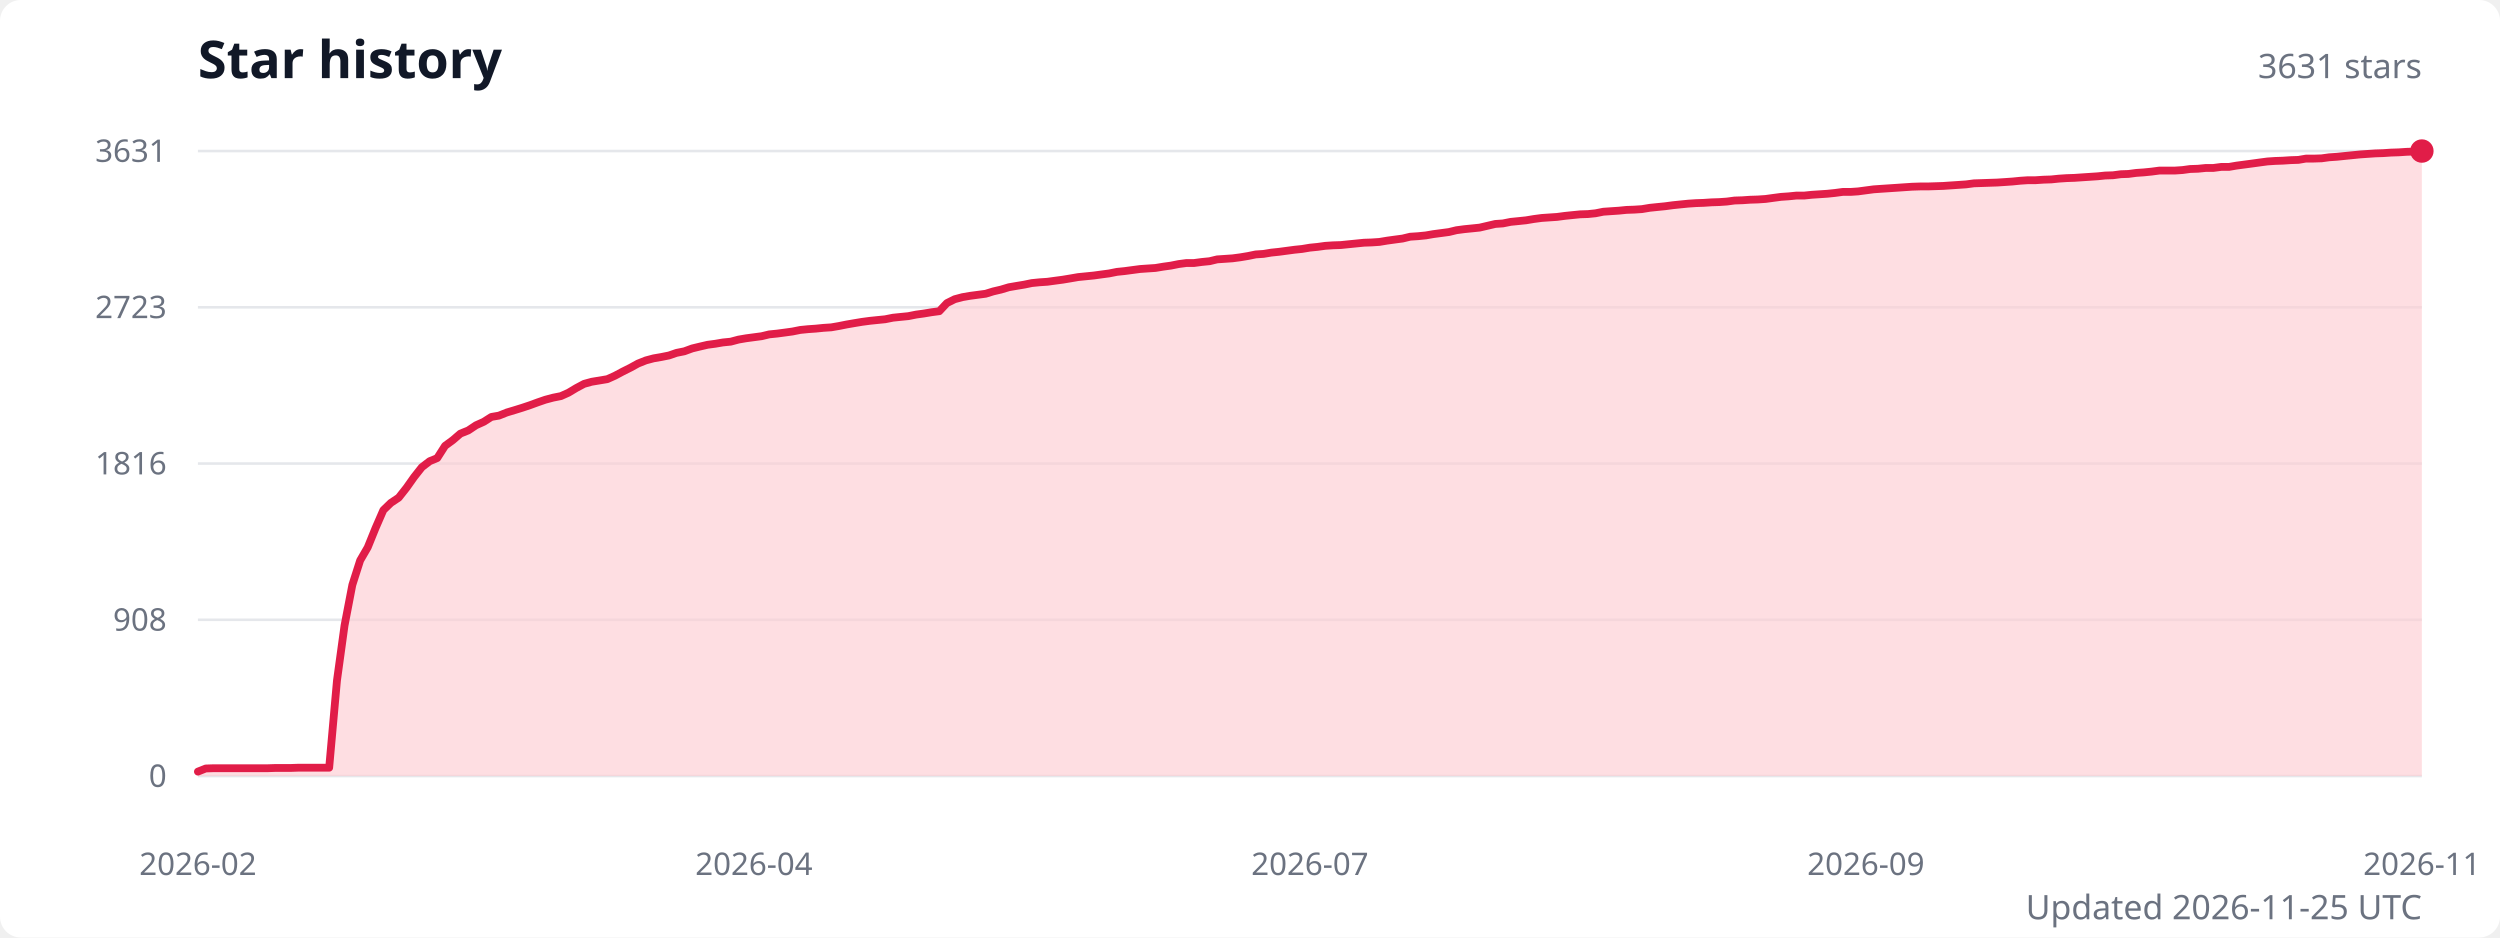
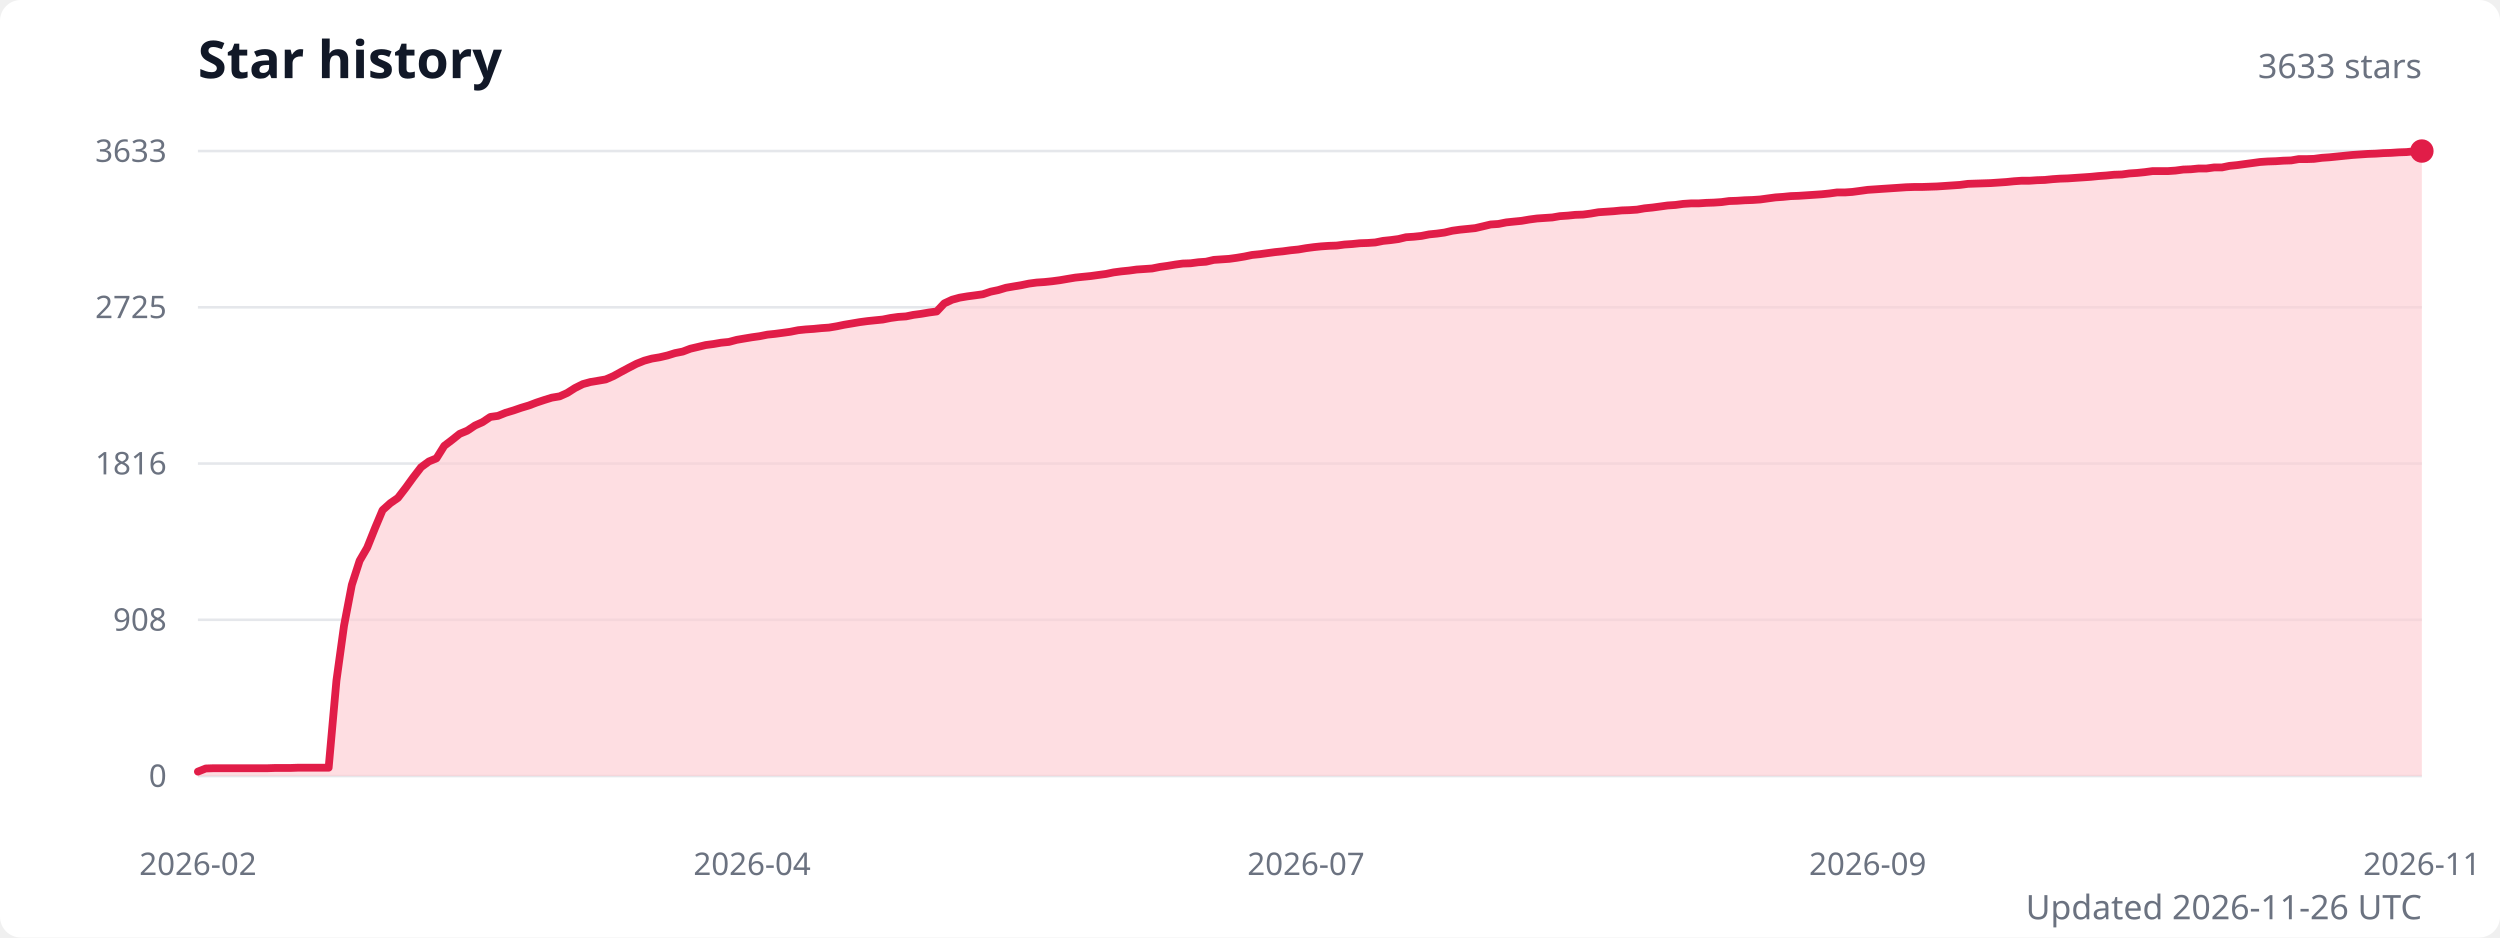
<svg xmlns="http://www.w3.org/2000/svg" width="960" height="360" viewBox="0 0 960 360" role="img" aria-labelledby="title description">
  <style>
    .title { fill: #111827; font: 600 20px system-ui, sans-serif; }
    .subtitle { fill: #6b7280; font: 13px system-ui, sans-serif; }
    .axis-label { fill: #6b7280; font: 12px system-ui, sans-serif; }
    .grid { stroke: #e5e7eb; stroke-width: 1; }
  </style>
  <rect width="100%" height="100%" fill="#ffffff" rx="8" />
  <text class="title" x="76" y="30">Star history</text>
-   <text class="subtitle" x="930" y="30" text-anchor="end">3631 stars</text>
+   <text class="subtitle" x="930" y="30" text-anchor="end">3633 stars</text>
  <line class="grid" x1="76" y1="298" x2="930" y2="298" />
  <text class="axis-label" x="64" y="298" text-anchor="end" dominant-baseline="middle">0</text>
  <line class="grid" x1="76" y1="238" x2="930" y2="238" />
  <text class="axis-label" x="64" y="238" text-anchor="end" dominant-baseline="middle">908</text>
  <line class="grid" x1="76" y1="178" x2="930" y2="178" />
  <text class="axis-label" x="64" y="178" text-anchor="end" dominant-baseline="middle">1816</text>
  <line class="grid" x1="76" y1="118" x2="930" y2="118" />
-   <text class="axis-label" x="64" y="118" text-anchor="end" dominant-baseline="middle">2723</text>
+   <text class="axis-label" x="64" y="118" text-anchor="end" dominant-baseline="middle">2725</text>
  <line class="grid" x1="76" y1="58" x2="930" y2="58" />
-   <text class="axis-label" x="64" y="58" text-anchor="end" dominant-baseline="middle">3631</text>
-   <path d="M 76 298 L 76,296.3 79,295.1 81.9,295 84.9,295 87.9,295 90.8,295 93.8,295 96.8,295 99.7,295 102.7,295 105.7,294.9 108.6,294.9 111.6,294.9 114.5,294.8 117.5,294.8 120.5,294.8 123.4,294.8 126.4,294.8 129.4,261.3 132.3,240.2 135.3,224.6 138.3,215.2 141.2,210.2 144.2,202.8 147.2,195.9 150.1,193.1 153.1,191.1 156.1,187.3 159,183.2 162,179.4 165,177.1 167.9,175.9 170.9,171.2 173.9,169 176.8,166.5 179.8,165.3 182.8,163.3 185.7,162 188.7,160.1 191.6,159.6 194.6,158.4 197.6,157.5 200.5,156.6 203.5,155.6 206.5,154.5 209.4,153.5 212.4,152.7 215.4,152.1 218.3,150.8 221.3,149 224.3,147.4 227.2,146.6 230.2,146.1 233.2,145.6 236.1,144.3 239.1,142.7 242.1,141.2 245,139.6 248,138.4 251,137.6 253.9,137.1 256.9,136.5 259.8,135.5 262.8,134.9 265.8,133.8 268.7,133.1 271.7,132.4 274.7,132 277.6,131.5 280.6,131.2 283.6,130.4 286.5,129.9 289.5,129.5 292.5,129.1 295.4,128.4 298.4,128.1 301.4,127.7 304.3,127.3 307.3,126.7 310.3,126.4 313.2,126.2 316.2,125.9 319.2,125.7 322.1,125.2 325.1,124.6 328,124.1 331,123.6 334,123.2 336.9,122.9 339.9,122.6 342.9,122 345.8,121.7 348.8,121.4 351.8,120.8 354.7,120.4 357.7,119.9 360.7,119.5 363.6,116.4 366.6,114.9 369.6,114.1 372.5,113.6 375.5,113.2 378.5,112.8 381.4,111.9 384.4,111.2 387.4,110.3 390.3,109.8 393.3,109.3 396.2,108.7 399.2,108.4 402.2,108.2 405.1,107.8 408.1,107.4 411.1,106.9 414,106.4 417,106.1 420,105.8 422.9,105.4 425.9,105 428.9,104.4 431.8,104.1 434.8,103.7 437.8,103.3 440.7,103.1 443.7,102.9 446.7,102.4 449.6,102 452.6,101.4 455.6,101 458.5,101 461.5,100.6 464.5,100.3 467.4,99.6 470.4,99.4 473.3,99.2 476.3,98.8 479.3,98.3 482.2,97.7 485.2,97.5 488.2,97 491.1,96.7 494.1,96.3 497.1,95.9 500,95.6 503,95.1 506,94.8 508.9,94.4 511.9,94.2 514.9,94.1 517.8,93.8 520.8,93.5 523.8,93.2 526.7,93.1 529.7,92.9 532.7,92.4 535.6,92 538.6,91.6 541.5,90.9 544.5,90.7 547.5,90.4 550.4,89.9 553.4,89.5 556.4,89.1 559.3,88.4 562.3,88 565.3,87.7 568.2,87.4 571.2,86.7 574.2,86 577.1,85.8 580.1,85.2 583.1,84.9 586,84.6 589,84.1 592,83.7 594.9,83.5 597.9,83.3 600.9,82.9 603.8,82.6 606.8,82.3 609.8,82.2 612.7,81.9 615.7,81.3 618.6,81.1 621.6,80.9 624.6,80.6 627.5,80.5 630.5,80.3 633.5,79.8 636.4,79.5 639.4,79.2 642.4,78.8 645.3,78.5 648.3,78.2 651.3,78 654.2,77.9 657.2,77.7 660.2,77.6 663.1,77.4 666.1,77 669.1,76.9 672,76.7 675,76.6 678,76.4 680.9,76 683.9,75.6 686.8,75.4 689.8,75.1 692.8,75.1 695.7,74.8 698.7,74.6 701.7,74.4 704.6,74.1 707.6,73.7 710.6,73.7 713.5,73.5 716.5,73.1 719.5,72.7 722.4,72.5 725.4,72.3 728.4,72.1 731.3,71.9 734.3,71.7 737.3,71.6 740.2,71.6 743.2,71.5 746.2,71.4 749.1,71.2 752.1,71 755,70.8 758,70.4 761,70.3 763.9,70.2 766.9,70.1 769.9,69.9 772.8,69.7 775.8,69.4 778.8,69.2 781.7,69.2 784.7,69 787.7,68.9 790.6,68.6 793.6,68.4 796.6,68.3 799.5,68.1 802.5,67.9 805.5,67.7 808.4,67.4 811.4,67.3 814.4,66.9 817.3,66.8 820.3,66.4 823.2,66.2 826.2,65.9 829.2,65.5 832.1,65.5 835.1,65.5 838.1,65.3 841,64.9 844,64.8 847,64.5 849.9,64.5 852.9,64.1 855.9,64.1 858.8,63.6 861.8,63.2 864.8,62.8 867.7,62.4 870.7,62 873.7,61.8 876.6,61.7 879.6,61.5 882.6,61.4 885.5,60.9 888.5,60.9 891.5,60.8 894.4,60.4 897.4,60.2 900.3,59.9 903.3,59.6 906.3,59.3 909.2,59.1 912.2,58.9 915.2,58.8 918.1,58.6 921.1,58.5 924.1,58.3 927,58.2 930,58 L 930 298 Z" fill="#fecdd3" opacity="0.65" />
-   <polyline points="76,296.3 79,295.1 81.9,295 84.9,295 87.9,295 90.8,295 93.8,295 96.8,295 99.7,295 102.7,295 105.7,294.9 108.6,294.9 111.6,294.9 114.5,294.8 117.5,294.8 120.5,294.8 123.4,294.8 126.4,294.8 129.4,261.3 132.3,240.2 135.3,224.6 138.3,215.2 141.2,210.2 144.2,202.8 147.2,195.9 150.1,193.1 153.1,191.1 156.1,187.3 159,183.2 162,179.4 165,177.1 167.9,175.9 170.9,171.2 173.9,169 176.8,166.5 179.8,165.3 182.8,163.3 185.7,162 188.7,160.1 191.6,159.6 194.6,158.4 197.6,157.5 200.5,156.6 203.5,155.6 206.5,154.5 209.4,153.5 212.4,152.7 215.4,152.1 218.3,150.8 221.3,149 224.3,147.4 227.2,146.6 230.2,146.1 233.2,145.6 236.1,144.3 239.1,142.7 242.1,141.2 245,139.6 248,138.4 251,137.6 253.9,137.1 256.9,136.5 259.8,135.5 262.8,134.9 265.8,133.8 268.7,133.1 271.7,132.4 274.7,132 277.6,131.5 280.6,131.2 283.6,130.4 286.5,129.9 289.5,129.5 292.5,129.1 295.4,128.4 298.4,128.1 301.4,127.7 304.3,127.3 307.3,126.7 310.3,126.4 313.2,126.2 316.2,125.9 319.2,125.7 322.1,125.2 325.1,124.6 328,124.1 331,123.6 334,123.2 336.9,122.9 339.9,122.6 342.9,122 345.8,121.7 348.8,121.4 351.8,120.8 354.7,120.4 357.7,119.9 360.7,119.5 363.6,116.4 366.6,114.9 369.6,114.1 372.5,113.6 375.5,113.2 378.5,112.8 381.4,111.9 384.4,111.2 387.4,110.3 390.3,109.8 393.3,109.3 396.2,108.7 399.2,108.4 402.2,108.2 405.1,107.8 408.1,107.4 411.1,106.9 414,106.4 417,106.1 420,105.8 422.9,105.4 425.9,105 428.9,104.4 431.8,104.1 434.8,103.7 437.8,103.3 440.7,103.1 443.7,102.9 446.7,102.4 449.6,102 452.6,101.4 455.6,101 458.5,101 461.5,100.6 464.5,100.3 467.4,99.6 470.4,99.4 473.3,99.2 476.3,98.8 479.3,98.3 482.2,97.7 485.2,97.5 488.2,97 491.1,96.7 494.1,96.3 497.1,95.9 500,95.6 503,95.1 506,94.8 508.9,94.4 511.9,94.2 514.9,94.1 517.8,93.8 520.8,93.5 523.8,93.2 526.7,93.1 529.7,92.9 532.7,92.4 535.6,92 538.6,91.6 541.5,90.9 544.5,90.7 547.5,90.4 550.4,89.9 553.4,89.5 556.4,89.1 559.3,88.4 562.3,88 565.3,87.7 568.2,87.4 571.2,86.7 574.2,86 577.1,85.8 580.1,85.2 583.1,84.9 586,84.6 589,84.1 592,83.7 594.9,83.5 597.9,83.3 600.9,82.9 603.8,82.6 606.8,82.3 609.8,82.2 612.7,81.9 615.7,81.3 618.6,81.1 621.6,80.9 624.6,80.6 627.5,80.5 630.5,80.3 633.5,79.8 636.4,79.5 639.4,79.2 642.4,78.8 645.3,78.5 648.3,78.2 651.3,78 654.2,77.9 657.2,77.7 660.2,77.6 663.1,77.4 666.1,77 669.1,76.9 672,76.7 675,76.6 678,76.4 680.9,76 683.9,75.6 686.8,75.4 689.8,75.1 692.8,75.1 695.7,74.8 698.7,74.6 701.7,74.4 704.6,74.1 707.6,73.7 710.6,73.7 713.5,73.5 716.5,73.1 719.5,72.7 722.4,72.5 725.4,72.3 728.4,72.1 731.3,71.9 734.3,71.7 737.3,71.6 740.2,71.6 743.2,71.5 746.2,71.4 749.1,71.2 752.1,71 755,70.8 758,70.4 761,70.3 763.9,70.2 766.9,70.1 769.9,69.9 772.8,69.7 775.8,69.4 778.8,69.2 781.7,69.2 784.7,69 787.7,68.9 790.6,68.6 793.6,68.4 796.6,68.3 799.5,68.1 802.5,67.9 805.5,67.7 808.4,67.4 811.4,67.3 814.4,66.9 817.3,66.8 820.3,66.4 823.2,66.2 826.2,65.9 829.2,65.5 832.1,65.5 835.1,65.5 838.1,65.3 841,64.9 844,64.8 847,64.5 849.9,64.5 852.9,64.1 855.9,64.1 858.8,63.6 861.8,63.2 864.8,62.8 867.7,62.4 870.7,62 873.7,61.8 876.6,61.7 879.6,61.5 882.6,61.4 885.5,60.9 888.5,60.9 891.5,60.8 894.4,60.4 897.4,60.2 900.3,59.9 903.3,59.6 906.3,59.3 909.2,59.1 912.2,58.9 915.2,58.8 918.1,58.6 921.1,58.5 924.1,58.3 927,58.2 930,58" fill="none" stroke="#e11d48" stroke-width="3" stroke-linecap="round" stroke-linejoin="round" />
+   <text class="axis-label" x="64" y="58" text-anchor="end" dominant-baseline="middle">3633</text>
+   <path d="M 76 298 L 76,296.3 79,295.1 81.9,295 84.9,295 87.8,295 90.8,295 93.7,295 96.7,295 99.6,295 102.6,295 105.6,294.9 108.5,294.9 111.5,294.9 114.4,294.8 117.4,294.8 120.3,294.8 123.3,294.8 126.2,294.8 129.2,261.3 132.1,240.3 135.1,224.6 138.1,215.3 141,210.3 144,202.8 146.9,195.9 149.9,193.2 152.8,191.2 155.8,187.3 158.7,183.3 161.7,179.4 164.7,177.2 167.6,176 170.6,171.2 173.5,169 176.5,166.6 179.4,165.4 182.4,163.4 185.3,162.1 188.3,160.1 191.2,159.7 194.2,158.5 197.2,157.6 200.1,156.6 203.1,155.7 206,154.6 209,153.6 211.9,152.7 214.9,152.2 217.8,150.9 220.8,149 223.8,147.5 226.7,146.7 229.7,146.2 232.6,145.7 235.6,144.4 238.5,142.8 241.5,141.2 244.4,139.7 247.4,138.5 250.3,137.7 253.3,137.2 256.3,136.5 259.2,135.6 262.2,135 265.1,133.9 268.1,133.2 271,132.5 274,132.1 276.9,131.6 279.9,131.3 282.9,130.5 285.8,130 288.8,129.5 291.7,129.1 294.7,128.5 297.6,128.2 300.6,127.8 303.5,127.4 306.5,126.8 309.4,126.5 312.4,126.3 315.4,126 318.3,125.8 321.3,125.3 324.2,124.7 327.2,124.2 330.1,123.7 333.1,123.3 336,123 339,122.7 342,122.1 344.9,121.7 347.9,121.5 350.8,120.9 353.8,120.5 356.7,120 359.7,119.6 362.6,116.5 365.6,115.1 368.5,114.3 371.5,113.8 374.5,113.4 377.4,113 380.4,112 383.3,111.4 386.3,110.5 389.2,110 392.2,109.5 395.1,108.9 398.1,108.5 401.1,108.3 404,108 407,107.6 409.9,107.1 412.9,106.6 415.8,106.3 418.8,106 421.7,105.6 424.7,105.2 427.6,104.6 430.6,104.2 433.6,103.9 436.5,103.5 439.5,103.3 442.4,103.1 445.4,102.5 448.3,102.1 451.3,101.6 454.2,101.2 457.2,101.1 460.2,100.7 463.1,100.5 466.1,99.8 469,99.6 472,99.4 474.9,99 477.9,98.5 480.8,97.9 483.8,97.6 486.7,97.2 489.7,96.8 492.7,96.5 495.6,96.1 498.6,95.8 501.5,95.3 504.5,94.9 507.4,94.6 510.4,94.4 513.3,94.3 516.3,93.9 519.3,93.7 522.2,93.4 525.2,93.3 528.1,93.1 531.1,92.5 534,92.2 537,91.8 539.9,91.1 542.9,90.9 545.8,90.6 548.8,90 551.8,89.7 554.7,89.3 557.7,88.6 560.6,88.2 563.6,87.9 566.5,87.6 569.5,86.9 572.4,86.2 575.4,86 578.4,85.4 581.3,85.1 584.3,84.8 587.2,84.3 590.2,83.9 593.1,83.7 596.1,83.5 599,83 602,82.8 604.9,82.5 607.9,82.4 610.9,82 613.8,81.5 616.8,81.3 619.7,81.1 622.7,80.8 625.6,80.7 628.6,80.5 631.5,80 634.5,79.7 637.5,79.3 640.4,78.9 643.4,78.7 646.3,78.3 649.3,78.1 652.2,78.1 655.2,77.9 658.1,77.8 661.1,77.6 664,77.2 667,77.1 670,76.9 672.9,76.8 675.9,76.6 678.8,76.2 681.8,75.8 684.7,75.6 687.7,75.3 690.6,75.2 693.6,75 696.6,74.8 699.5,74.6 702.5,74.3 705.4,73.9 708.4,73.9 711.3,73.7 714.3,73.3 717.2,72.9 720.2,72.7 723.1,72.5 726.1,72.3 729.1,72.1 732,71.9 735,71.8 737.9,71.8 740.9,71.7 743.8,71.6 746.8,71.4 749.7,71.2 752.7,71 755.7,70.6 758.6,70.5 761.6,70.4 764.5,70.3 767.5,70.1 770.4,69.9 773.4,69.6 776.3,69.4 779.3,69.4 782.2,69.2 785.2,69.1 788.2,68.8 791.1,68.6 794.1,68.5 797,68.3 800,68.1 802.9,67.9 805.9,67.6 808.8,67.4 811.8,67.1 814.8,67 817.7,66.6 820.7,66.4 823.6,66.1 826.6,65.7 829.5,65.7 832.5,65.7 835.4,65.5 838.4,65.1 841.3,65 844.3,64.7 847.3,64.7 850.2,64.3 853.2,64.3 856.1,63.7 859.1,63.4 862,63 865,62.6 867.9,62.2 870.9,62 873.9,61.9 876.8,61.7 879.8,61.6 882.7,61.1 885.7,61.1 888.6,61 891.6,60.6 894.5,60.4 897.5,60.1 900.4,59.8 903.4,59.5 906.4,59.3 909.3,59.1 912.3,59 915.2,58.8 918.2,58.7 921.1,58.5 924.1,58.4 927,58.1 930,58 L 930 298 Z" fill="#fecdd3" opacity="0.65" />
+   <polyline points="76,296.3 79,295.1 81.9,295 84.9,295 87.8,295 90.8,295 93.7,295 96.7,295 99.6,295 102.6,295 105.6,294.9 108.5,294.9 111.5,294.9 114.4,294.8 117.4,294.8 120.3,294.8 123.3,294.8 126.2,294.8 129.2,261.3 132.1,240.3 135.1,224.6 138.1,215.3 141,210.3 144,202.8 146.9,195.9 149.9,193.2 152.8,191.2 155.8,187.3 158.7,183.3 161.7,179.4 164.7,177.2 167.6,176 170.6,171.2 173.5,169 176.5,166.6 179.4,165.4 182.4,163.4 185.3,162.1 188.3,160.1 191.2,159.7 194.2,158.5 197.2,157.6 200.1,156.6 203.1,155.7 206,154.6 209,153.6 211.9,152.7 214.9,152.2 217.8,150.9 220.8,149 223.8,147.5 226.7,146.7 229.7,146.2 232.6,145.7 235.6,144.4 238.5,142.8 241.5,141.2 244.4,139.7 247.4,138.5 250.3,137.7 253.3,137.2 256.3,136.5 259.2,135.6 262.2,135 265.1,133.9 268.1,133.2 271,132.5 274,132.1 276.9,131.6 279.9,131.3 282.9,130.5 285.8,130 288.8,129.5 291.7,129.1 294.7,128.5 297.6,128.2 300.6,127.8 303.5,127.4 306.5,126.8 309.4,126.5 312.4,126.3 315.4,126 318.3,125.8 321.3,125.3 324.2,124.7 327.2,124.2 330.1,123.7 333.1,123.3 336,123 339,122.7 342,122.1 344.9,121.7 347.9,121.5 350.8,120.9 353.8,120.5 356.7,120 359.7,119.6 362.6,116.5 365.6,115.1 368.5,114.3 371.5,113.8 374.5,113.4 377.4,113 380.4,112 383.3,111.4 386.3,110.5 389.2,110 392.2,109.5 395.1,108.9 398.1,108.5 401.1,108.3 404,108 407,107.6 409.9,107.1 412.9,106.6 415.8,106.3 418.8,106 421.7,105.6 424.7,105.2 427.6,104.6 430.6,104.2 433.6,103.9 436.5,103.5 439.5,103.3 442.4,103.1 445.4,102.5 448.3,102.1 451.3,101.6 454.2,101.2 457.2,101.1 460.2,100.7 463.1,100.5 466.1,99.8 469,99.6 472,99.4 474.9,99 477.9,98.5 480.8,97.9 483.8,97.6 486.7,97.2 489.7,96.8 492.7,96.5 495.6,96.1 498.6,95.8 501.5,95.3 504.5,94.9 507.4,94.6 510.4,94.4 513.3,94.3 516.3,93.9 519.3,93.7 522.2,93.4 525.2,93.3 528.1,93.1 531.1,92.5 534,92.2 537,91.8 539.9,91.1 542.9,90.9 545.8,90.6 548.8,90 551.8,89.7 554.7,89.3 557.7,88.6 560.6,88.2 563.6,87.9 566.5,87.6 569.5,86.9 572.4,86.2 575.4,86 578.4,85.4 581.3,85.1 584.3,84.8 587.2,84.3 590.2,83.9 593.1,83.7 596.1,83.5 599,83 602,82.8 604.9,82.5 607.9,82.4 610.9,82 613.8,81.5 616.8,81.3 619.7,81.1 622.7,80.8 625.6,80.7 628.6,80.5 631.5,80 634.5,79.7 637.5,79.3 640.4,78.9 643.4,78.7 646.3,78.3 649.3,78.1 652.2,78.1 655.2,77.9 658.1,77.8 661.1,77.6 664,77.2 667,77.1 670,76.9 672.9,76.8 675.9,76.6 678.8,76.2 681.8,75.8 684.7,75.6 687.7,75.3 690.6,75.2 693.6,75 696.6,74.8 699.5,74.6 702.5,74.3 705.4,73.9 708.4,73.9 711.3,73.7 714.3,73.3 717.2,72.9 720.2,72.7 723.1,72.5 726.1,72.3 729.1,72.1 732,71.9 735,71.8 737.9,71.8 740.9,71.7 743.8,71.6 746.8,71.4 749.7,71.2 752.7,71 755.7,70.6 758.6,70.5 761.6,70.4 764.5,70.3 767.5,70.1 770.4,69.9 773.4,69.6 776.3,69.4 779.3,69.4 782.2,69.2 785.2,69.1 788.2,68.8 791.1,68.6 794.1,68.5 797,68.3 800,68.1 802.9,67.9 805.9,67.6 808.8,67.4 811.8,67.1 814.8,67 817.7,66.6 820.7,66.4 823.6,66.1 826.6,65.7 829.5,65.7 832.5,65.7 835.4,65.5 838.4,65.1 841.3,65 844.3,64.7 847.3,64.7 850.2,64.3 853.2,64.3 856.1,63.7 859.1,63.4 862,63 865,62.6 867.9,62.2 870.9,62 873.9,61.9 876.8,61.7 879.8,61.6 882.7,61.1 885.7,61.1 888.6,61 891.6,60.6 894.5,60.4 897.5,60.1 900.4,59.8 903.4,59.5 906.4,59.3 909.3,59.1 912.3,59 915.2,58.8 918.2,58.7 921.1,58.5 924.1,58.4 927,58.1 930,58" fill="none" stroke="#e11d48" stroke-width="3" stroke-linecap="round" stroke-linejoin="round" />
  <circle cx="930" cy="58" r="4.5" fill="#e11d48" />
  <text class="axis-label" x="76" y="336" text-anchor="middle">2026-02</text>
-   <text class="axis-label" x="289.5" y="336" text-anchor="middle">2026-04</text>
-   <text class="axis-label" x="503" y="336" text-anchor="middle">2026-07</text>
-   <text class="axis-label" x="716.5" y="336" text-anchor="middle">2026-09</text>
+   <text class="axis-label" x="288.8" y="336" text-anchor="middle">2026-04</text>
+   <text class="axis-label" x="501.5" y="336" text-anchor="middle">2026-07</text>
+   <text class="axis-label" x="717.2" y="336" text-anchor="middle">2026-09</text>
  <text class="axis-label" x="930" y="336" text-anchor="middle">2026-11</text>
-   <text class="subtitle" x="930" y="353" text-anchor="end">Updated 2026-11-25 UTC</text>
+   <text class="subtitle" x="930" y="353" text-anchor="end">Updated 2026-11-26 UTC</text>
</svg>
